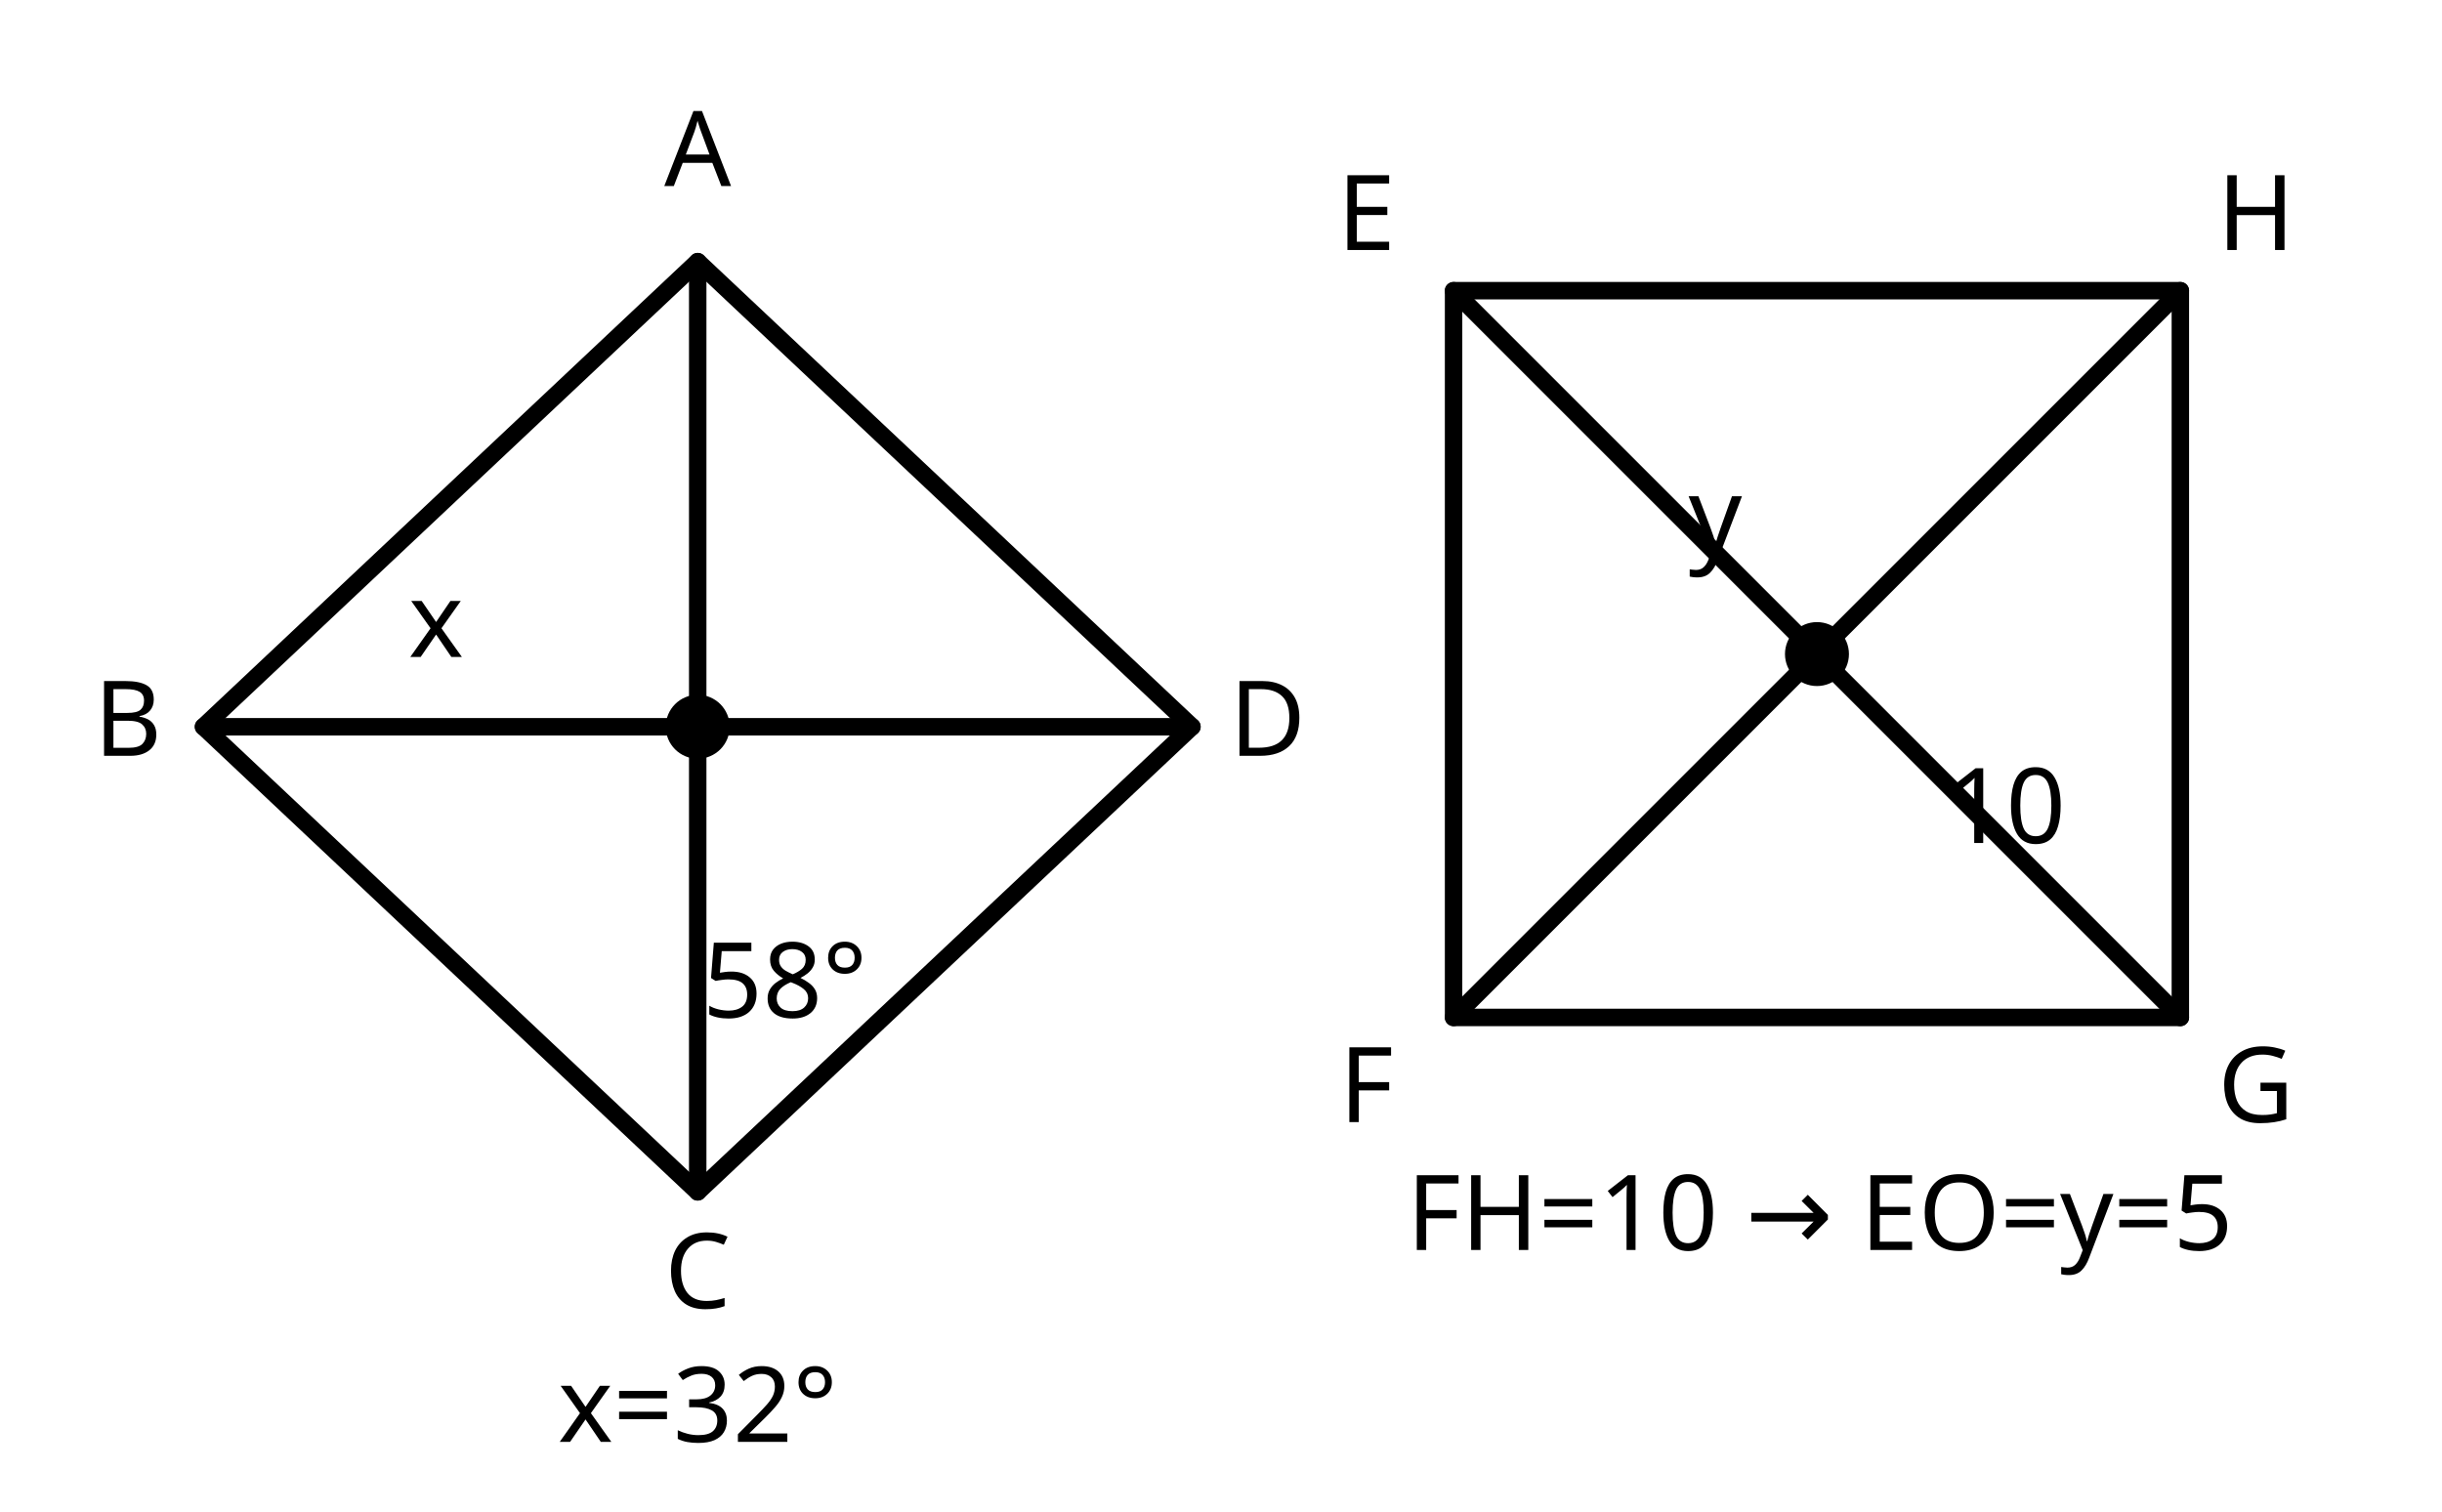
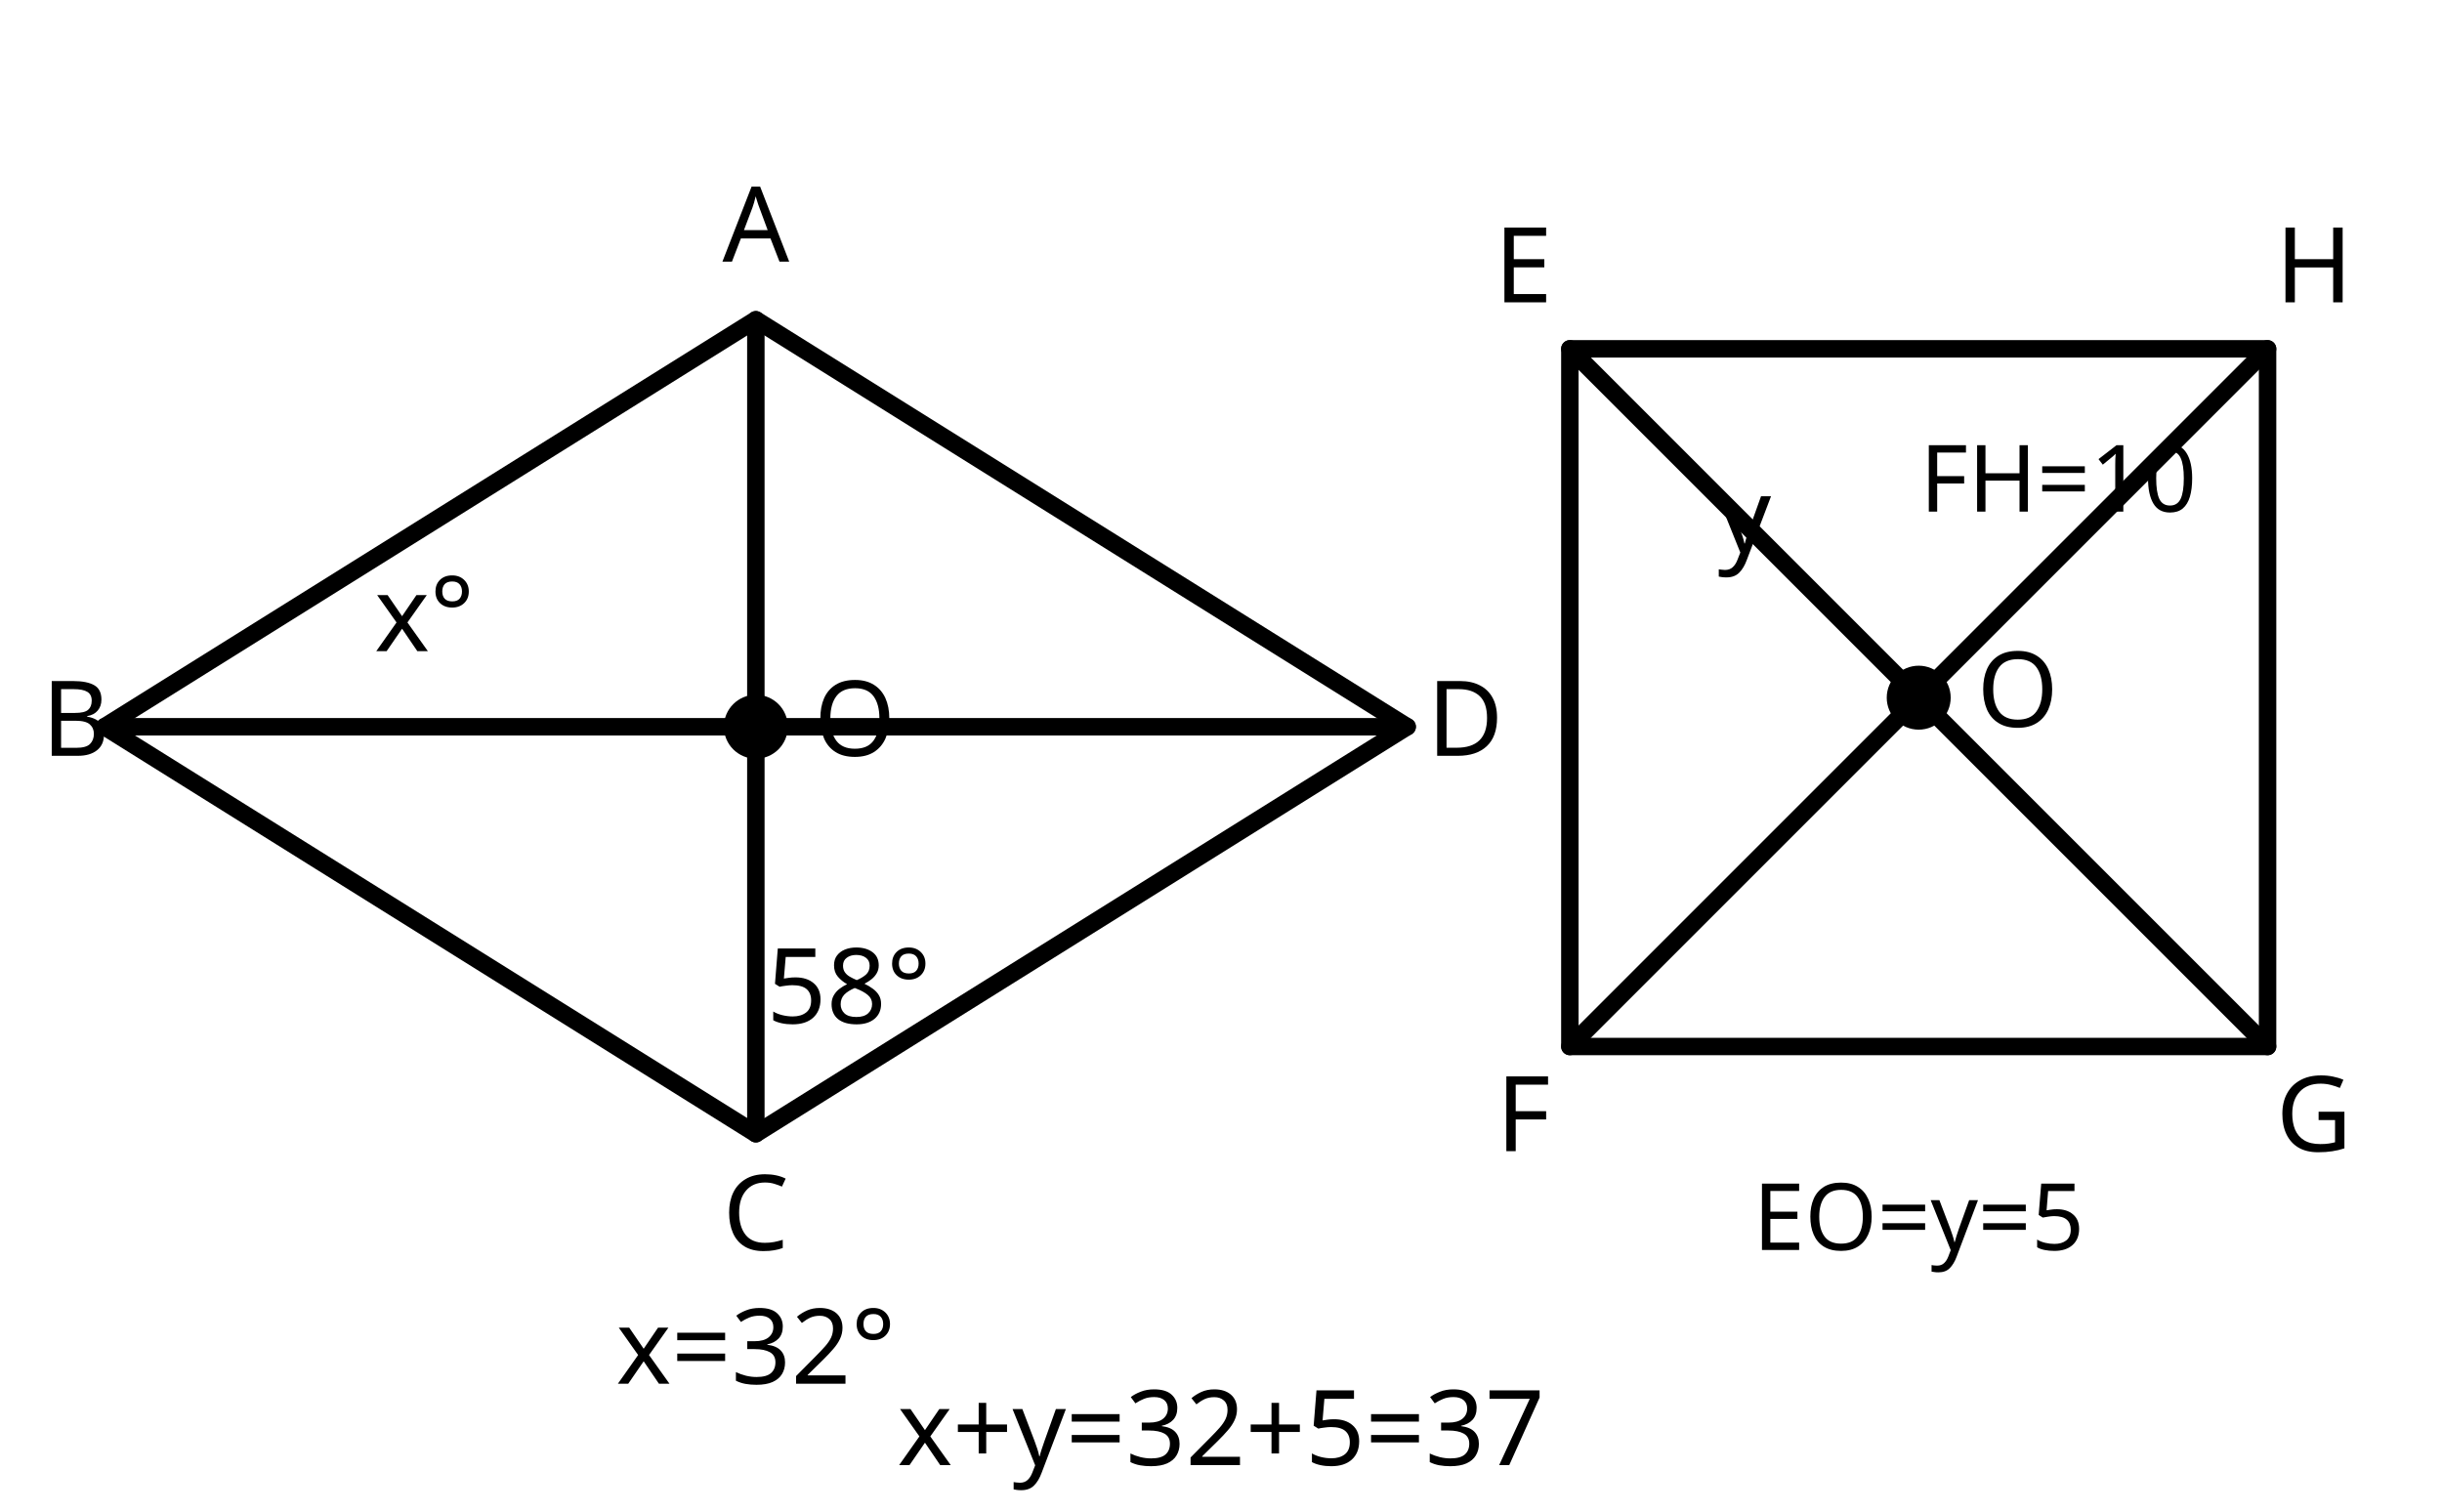
- <svg xmlns="http://www.w3.org/2000/svg" viewBox="0 0 420 260" width="420" height="260" role="img">
+ <svg xmlns="http://www.w3.org/2000/svg" viewBox="0 0 420 260" width="420" height="260" role="img" aria-label="마름모의 대각선 각 이등분과 정사각형 대각선">
  <g fill="none" stroke="currentColor" stroke-width="3" stroke-linecap="round" stroke-linejoin="round">
-     <path d="M35 125 L120 45 L205 125 L120 205 Z" />
-     <path d="M35 125 L205 125 M120 45 L120 205" />
-     <rect x="250" y="50" width="125" height="125" />
-     <path d="M250 50 L375 175 M375 50 L250 175" />
-     <circle cx="120" cy="125" r="4" fill="currentColor" />
-     <circle cx="312.5" cy="112.5" r="4" fill="currentColor" />
-     <text x="120" y="32" fill="currentColor" stroke="none" font-size="18" text-anchor="middle" font-family="sans-serif">A</text>
-     <text x="22" y="130" fill="currentColor" stroke="none" font-size="18" text-anchor="middle" font-family="sans-serif">B</text>
-     <text x="120" y="225" fill="currentColor" stroke="none" font-size="18" text-anchor="middle" font-family="sans-serif">C</text>
-     <text x="218" y="130" fill="currentColor" stroke="none" font-size="18" text-anchor="middle" font-family="sans-serif">D</text>
-     <text x="75" y="113" fill="currentColor" stroke="none" font-size="18" text-anchor="middle" font-family="sans-serif">x</text>
-     <text x="135" y="175" fill="currentColor" stroke="none" font-size="18" text-anchor="middle" font-family="sans-serif">58°</text>
-     <text x="120" y="248" fill="currentColor" stroke="none" font-size="18" text-anchor="middle" font-family="sans-serif">x=32°</text>
-     <text x="235" y="43" fill="currentColor" stroke="none" font-size="18" text-anchor="middle" font-family="sans-serif">E</text>
-     <text x="388" y="43" fill="currentColor" stroke="none" font-size="18" text-anchor="middle" font-family="sans-serif">H</text>
-     <text x="235" y="193" fill="currentColor" stroke="none" font-size="18" text-anchor="middle" font-family="sans-serif">F</text>
-     <text x="388" y="193" fill="currentColor" stroke="none" font-size="18" text-anchor="middle" font-family="sans-serif">G</text>
-     <text x="295" y="95" fill="currentColor" stroke="none" font-size="18" text-anchor="middle" font-family="sans-serif">y</text>
-     <text x="345" y="145" fill="currentColor" stroke="none" font-size="18" text-anchor="middle" font-family="sans-serif">10</text>
-     <text x="313" y="215" fill="currentColor" stroke="none" font-size="18" text-anchor="middle" font-family="sans-serif">FH=10 → EO=y=5</text>
+     <path d="M130.00 55.00 L242.02 125.00 L130.00 195.00 L17.98 125.00 Z" />
+     <path d="M17.98 125.00 L242.02 125.00" />
+     <path d="M130.00 55.00 L130.00 195.00" />
+     <circle cx="130.00" cy="125.00" r="4.00" fill="currentColor" />
+     <path d="M270.00 60.00 L390.00 60.00 L390.00 180.00 L270.00 180.00 Z" />
+     <path d="M270.00 60.00 L390.00 180.00" />
+     <path d="M390.00 60.00 L270.00 180.00" />
+     <circle cx="330.00" cy="120.00" r="4.00" fill="currentColor" />
+     <text x="130.0" y="45.0" fill="currentColor" stroke="none" font-size="18" text-anchor="middle" font-family="sans-serif">A</text>
+     <text x="13.0" y="130.0" fill="currentColor" stroke="none" font-size="18" text-anchor="middle" font-family="sans-serif">B</text>
+     <text x="130.0" y="215.0" fill="currentColor" stroke="none" font-size="18" text-anchor="middle" font-family="sans-serif">C</text>
+     <text x="252.0" y="130.0" fill="currentColor" stroke="none" font-size="18" text-anchor="middle" font-family="sans-serif">D</text>
+     <text x="140.0" y="130.0" fill="currentColor" stroke="none" font-size="18" text-anchor="start" font-family="sans-serif">O</text>
+     <text x="73.0" y="112.0" fill="currentColor" stroke="none" font-size="18" text-anchor="middle" font-family="sans-serif">x°</text>
+     <text x="146.0" y="176.0" fill="currentColor" stroke="none" font-size="18" text-anchor="middle" font-family="sans-serif">58°</text>
+     <text x="130.0" y="238.0" fill="currentColor" stroke="none" font-size="18" text-anchor="middle" font-family="sans-serif">x=32°</text>
+     <text x="262.0" y="52.0" fill="currentColor" stroke="none" font-size="18" text-anchor="middle" font-family="sans-serif">E</text>
+     <text x="398.0" y="52.0" fill="currentColor" stroke="none" font-size="18" text-anchor="middle" font-family="sans-serif">H</text>
+     <text x="262.0" y="198.0" fill="currentColor" stroke="none" font-size="18" text-anchor="middle" font-family="sans-serif">F</text>
+     <text x="398.0" y="198.0" fill="currentColor" stroke="none" font-size="18" text-anchor="middle" font-family="sans-serif">G</text>
+     <text x="340.0" y="125.0" fill="currentColor" stroke="none" font-size="18" text-anchor="start" font-family="sans-serif">O</text>
+     <text x="300.0" y="95.0" fill="currentColor" stroke="none" font-size="18" text-anchor="middle" font-family="sans-serif">y</text>
+     <text x="354.0" y="88.0" fill="currentColor" stroke="none" font-size="16" text-anchor="middle" font-family="sans-serif">FH=10</text>
+     <text x="330.0" y="215.0" fill="currentColor" stroke="none" font-size="16" text-anchor="middle" font-family="sans-serif">EO=y=5</text>
+     <text x="210.0" y="252.0" fill="currentColor" stroke="none" font-size="18" text-anchor="middle" font-family="sans-serif">x+y=32+5=37</text>
  </g>
</svg>
